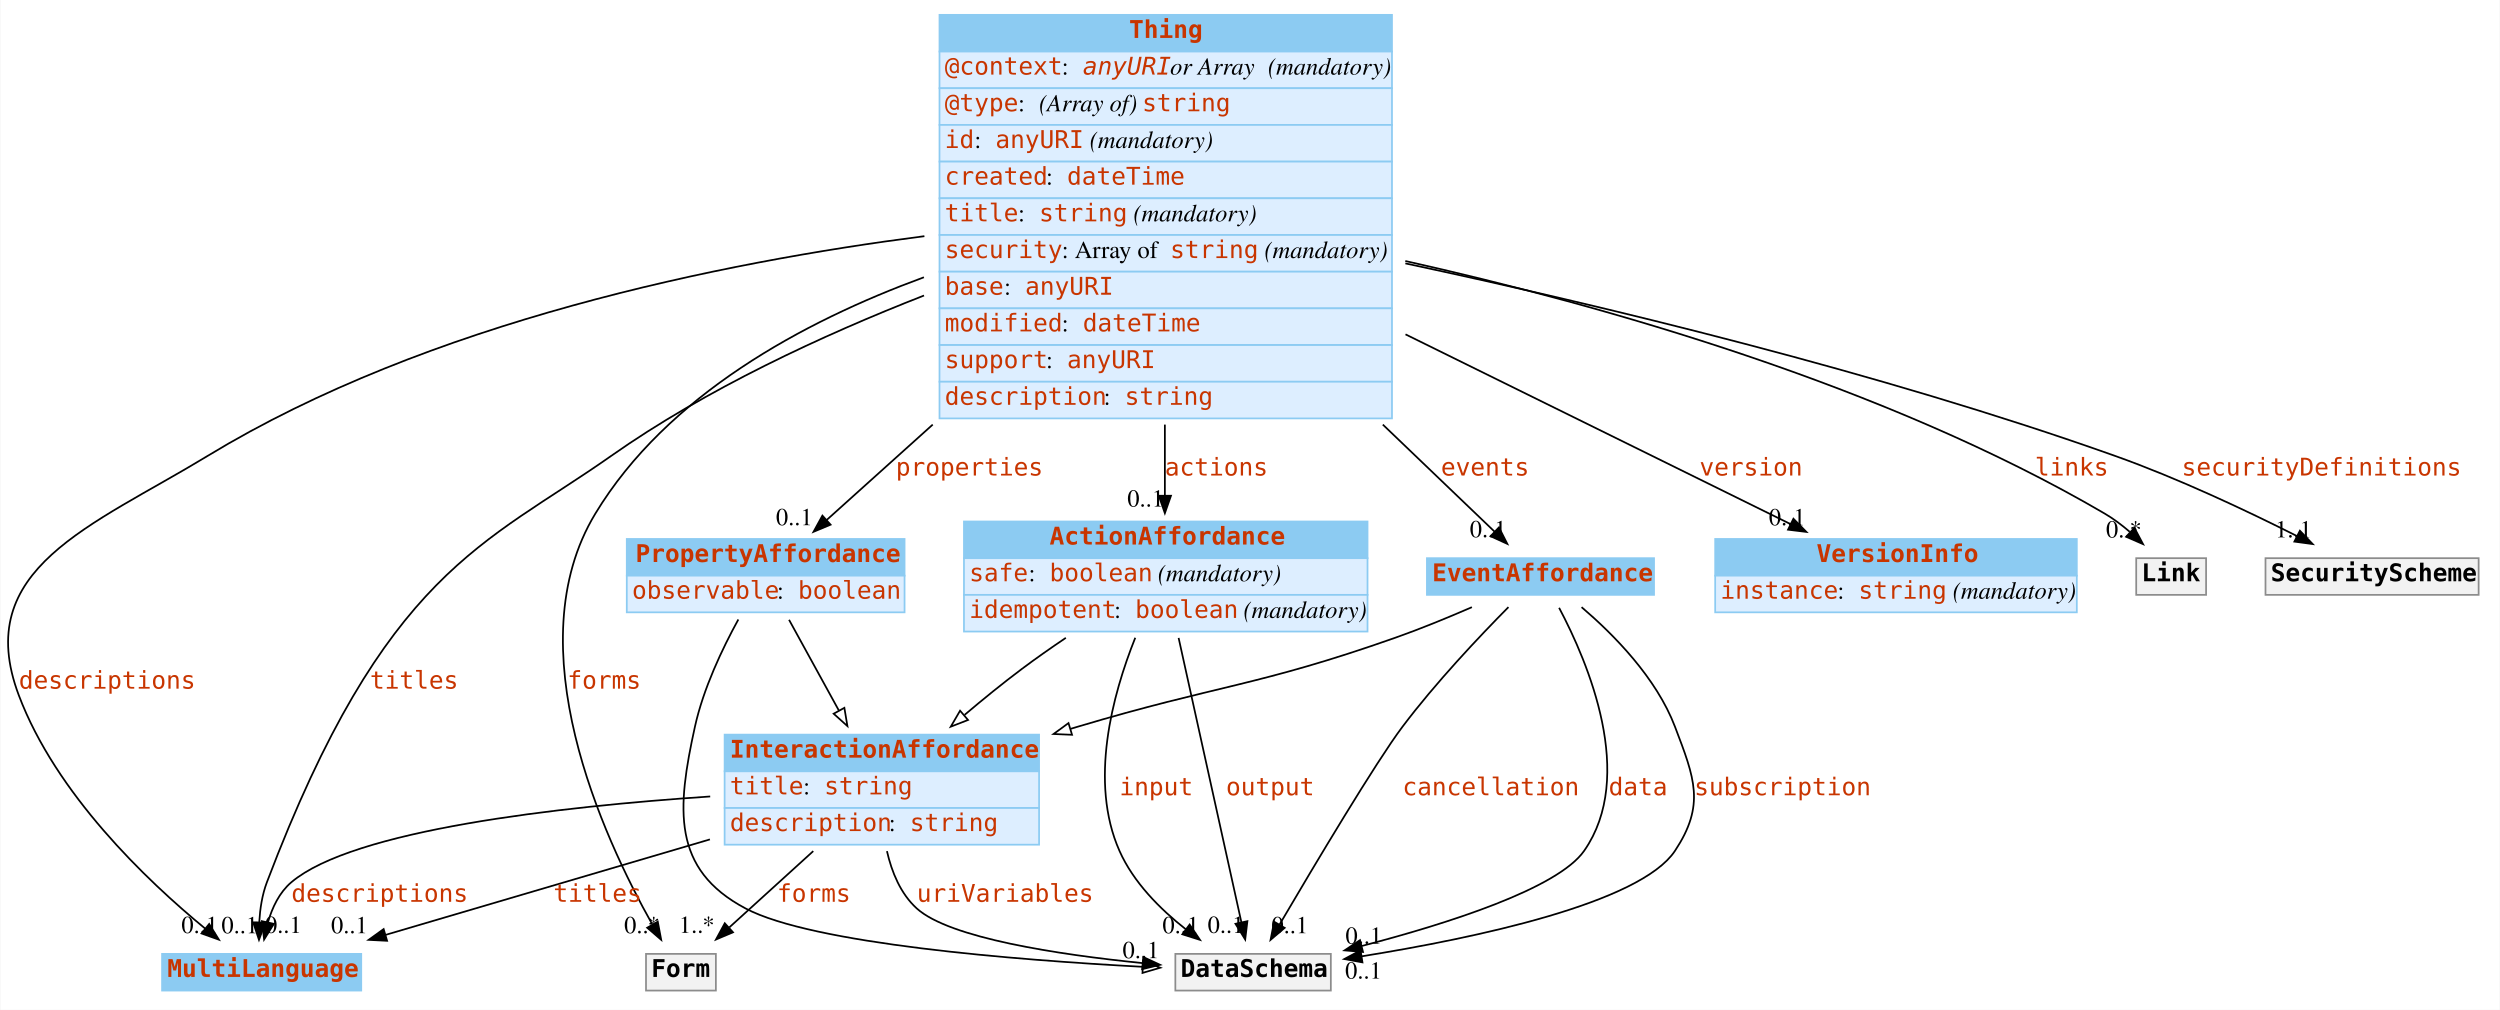
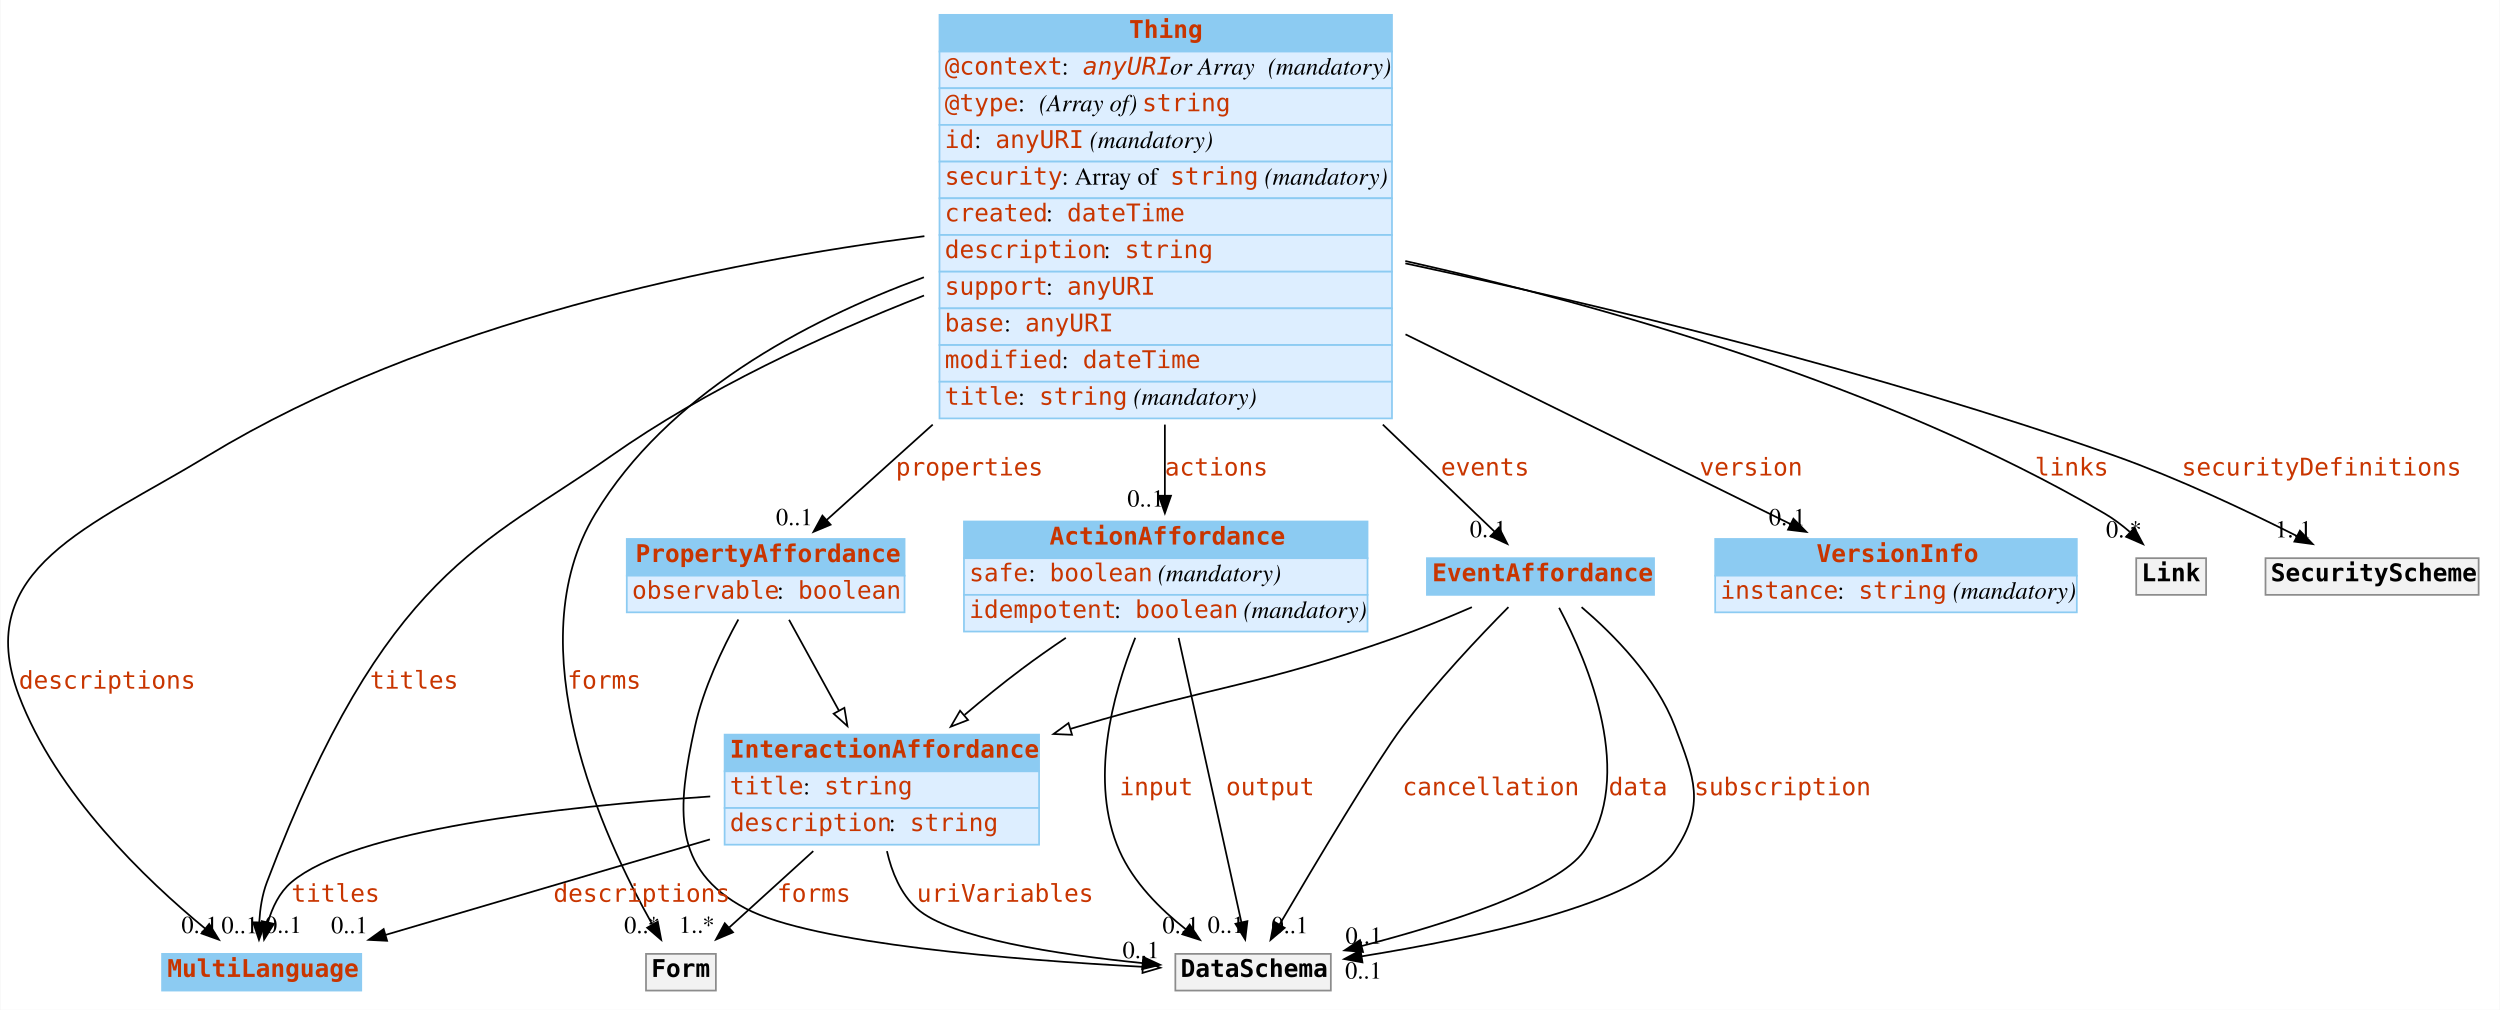
<svg xmlns="http://www.w3.org/2000/svg" width="1431pt" height="578pt" viewBox="0.00 0.00 1430.53 578.00">
  <g id="graph0" class="graph" transform="scale(1 1) rotate(0) translate(4 574)">
    <polygon fill="#ffffff" stroke="transparent" points="-4,4 -4,-574 1426.535,-574 1426.535,4 -4,4" />
    <g id="node1" class="node">
      <polygon fill="#8ccbf2" stroke="transparent" points="88.535,-7 88.535,-28 202.535,-28 202.535,-7 88.535,-7" />
      <polygon fill="none" stroke="#8ccbf2" points="88.535,-7 88.535,-28 202.535,-28 202.535,-7 88.535,-7" />
      <text text-anchor="start" x="91.535" y="-14.8" font-family="mono" font-weight="bold" font-size="14.00" fill="#c83500">MultiLanguage</text>
    </g>
    <g id="node2" class="node">
      <polygon fill="#8ccbf2" stroke="transparent" points="533.535,-544.5 533.535,-565.5 792.535,-565.5 792.535,-544.5 533.535,-544.5" />
      <polygon fill="none" stroke="#8ccbf2" points="533.535,-544.5 533.535,-565.5 792.535,-565.5 792.535,-544.5 533.535,-544.5" />
      <text text-anchor="start" x="642.035" y="-552.3" font-family="mono" font-weight="bold" font-size="14.00" fill="#c83500">Thing</text>
      <polygon fill="#ddeeff" stroke="transparent" points="533.535,-523.5 533.535,-544.5 792.535,-544.5 792.535,-523.5 533.535,-523.5" />
      <polygon fill="none" stroke="#8ccbf2" points="533.535,-523.5 533.535,-544.5 792.535,-544.5 792.535,-523.5 533.535,-523.5" />
      <text text-anchor="start" x="536.535" y="-531.3" font-family="mono" font-size="14.00" fill="#c83500">@context</text>
      <text text-anchor="start" x="603.535" y="-531.3" font-family="Times,serif" font-size="14.00" fill="#000000"> : </text>
      <text text-anchor="start" x="615.535" y="-531.3" font-family="mono" font-style="italic" font-size="14.00" fill="#c83500">anyURI</text>
      <text text-anchor="start" x="665.535" y="-531.3" font-family="Times,serif" font-style="italic" font-size="14.00" fill="#000000"> or Array</text>
      <text text-anchor="start" x="717.535" y="-531.3" font-family="Times,serif" font-size="14.00" fill="#000000"> </text>
      <text text-anchor="start" x="721.535" y="-531.3" font-family="Times,serif" font-style="italic" font-size="14.00" fill="#000000">(mandatory)</text>
      <polygon fill="#ddeeff" stroke="transparent" points="533.535,-502.5 533.535,-523.5 792.535,-523.5 792.535,-502.5 533.535,-502.5" />
      <polygon fill="none" stroke="#8ccbf2" points="533.535,-502.5 533.535,-523.5 792.535,-523.5 792.535,-502.5 533.535,-502.5" />
      <text text-anchor="start" x="536.535" y="-510.3" font-family="mono" font-size="14.00" fill="#c83500">@type</text>
      <text text-anchor="start" x="578.535" y="-510.3" font-family="Times,serif" font-size="14.00" fill="#000000"> : </text>
      <text text-anchor="start" x="590.535" y="-510.3" font-family="Times,serif" font-style="italic" font-size="14.00" fill="#000000">(Array of) </text>
      <text text-anchor="start" x="649.535" y="-510.3" font-family="mono" font-size="14.00" fill="#c83500">string</text>
      <polygon fill="#ddeeff" stroke="transparent" points="533.535,-481.5 533.535,-502.5 792.535,-502.5 792.535,-481.5 533.535,-481.5" />
      <polygon fill="none" stroke="#8ccbf2" points="533.535,-481.5 533.535,-502.5 792.535,-502.5 792.535,-481.5 533.535,-481.5" />
      <text text-anchor="start" x="536.535" y="-489.3" font-family="mono" font-size="14.00" fill="#c83500">id</text>
      <text text-anchor="start" x="553.535" y="-489.3" font-family="Times,serif" font-size="14.00" fill="#000000"> : </text>
      <text text-anchor="start" x="565.535" y="-489.3" font-family="mono" font-size="14.00" fill="#c83500">anyURI</text>
      <text text-anchor="start" x="615.535" y="-489.3" font-family="Times,serif" font-size="14.00" fill="#000000"> </text>
      <text text-anchor="start" x="619.535" y="-489.3" font-family="Times,serif" font-style="italic" font-size="14.00" fill="#000000">(mandatory)</text>
      <polygon fill="#ddeeff" stroke="transparent" points="533.535,-460.5 533.535,-481.5 792.535,-481.5 792.535,-460.5 533.535,-460.5" />
      <polygon fill="none" stroke="#8ccbf2" points="533.535,-460.5 533.535,-481.5 792.535,-481.5 792.535,-460.5 533.535,-460.5" />
-       <text text-anchor="start" x="536.535" y="-468.3" font-family="mono" font-size="14.00" fill="#c83500">created</text>
-       <text text-anchor="start" x="594.535" y="-468.3" font-family="Times,serif" font-size="14.00" fill="#000000"> : </text>
-       <text text-anchor="start" x="606.535" y="-468.3" font-family="mono" font-size="14.00" fill="#c83500">dateTime</text>
+       <text text-anchor="start" x="536.535" y="-468.3" font-family="mono" font-size="14.00" fill="#c83500">security</text>
+       <text text-anchor="start" x="603.535" y="-468.3" font-family="Times,serif" font-size="14.00" fill="#000000"> : Array of </text>
+       <text text-anchor="start" x="665.535" y="-468.3" font-family="mono" font-size="14.00" fill="#c83500">string</text>
+       <text text-anchor="start" x="715.535" y="-468.3" font-family="Times,serif" font-size="14.00" fill="#000000"> </text>
+       <text text-anchor="start" x="719.535" y="-468.3" font-family="Times,serif" font-style="italic" font-size="14.00" fill="#000000">(mandatory)</text>
      <polygon fill="#ddeeff" stroke="transparent" points="533.535,-439.5 533.535,-460.5 792.535,-460.5 792.535,-439.5 533.535,-439.5" />
      <polygon fill="none" stroke="#8ccbf2" points="533.535,-439.5 533.535,-460.5 792.535,-460.5 792.535,-439.5 533.535,-439.5" />
-       <text text-anchor="start" x="536.535" y="-447.3" font-family="mono" font-size="14.00" fill="#c83500">title</text>
-       <text text-anchor="start" x="578.535" y="-447.3" font-family="Times,serif" font-size="14.00" fill="#000000"> : </text>
-       <text text-anchor="start" x="590.535" y="-447.3" font-family="mono" font-size="14.00" fill="#c83500">string</text>
-       <text text-anchor="start" x="640.535" y="-447.3" font-family="Times,serif" font-size="14.00" fill="#000000"> </text>
-       <text text-anchor="start" x="644.535" y="-447.3" font-family="Times,serif" font-style="italic" font-size="14.00" fill="#000000">(mandatory)</text>
+       <text text-anchor="start" x="536.535" y="-447.3" font-family="mono" font-size="14.00" fill="#c83500">created</text>
+       <text text-anchor="start" x="594.535" y="-447.3" font-family="Times,serif" font-size="14.00" fill="#000000"> : </text>
+       <text text-anchor="start" x="606.535" y="-447.3" font-family="mono" font-size="14.00" fill="#c83500">dateTime</text>
      <polygon fill="#ddeeff" stroke="transparent" points="533.535,-418.5 533.535,-439.5 792.535,-439.5 792.535,-418.5 533.535,-418.5" />
      <polygon fill="none" stroke="#8ccbf2" points="533.535,-418.5 533.535,-439.5 792.535,-439.5 792.535,-418.5 533.535,-418.5" />
-       <text text-anchor="start" x="536.535" y="-426.3" font-family="mono" font-size="14.00" fill="#c83500">security</text>
-       <text text-anchor="start" x="603.535" y="-426.3" font-family="Times,serif" font-size="14.00" fill="#000000"> : Array of </text>
-       <text text-anchor="start" x="665.535" y="-426.3" font-family="mono" font-size="14.00" fill="#c83500">string</text>
-       <text text-anchor="start" x="715.535" y="-426.3" font-family="Times,serif" font-size="14.00" fill="#000000"> </text>
-       <text text-anchor="start" x="719.535" y="-426.3" font-family="Times,serif" font-style="italic" font-size="14.00" fill="#000000">(mandatory)</text>
+       <text text-anchor="start" x="536.535" y="-426.3" font-family="mono" font-size="14.00" fill="#c83500">description</text>
+       <text text-anchor="start" x="627.535" y="-426.3" font-family="Times,serif" font-size="14.00" fill="#000000"> : </text>
+       <text text-anchor="start" x="639.535" y="-426.3" font-family="mono" font-size="14.00" fill="#c83500">string</text>
      <polygon fill="#ddeeff" stroke="transparent" points="533.535,-397.5 533.535,-418.5 792.535,-418.5 792.535,-397.5 533.535,-397.5" />
      <polygon fill="none" stroke="#8ccbf2" points="533.535,-397.5 533.535,-418.5 792.535,-418.5 792.535,-397.5 533.535,-397.5" />
-       <text text-anchor="start" x="536.535" y="-405.3" font-family="mono" font-size="14.00" fill="#c83500">base</text>
-       <text text-anchor="start" x="570.535" y="-405.3" font-family="Times,serif" font-size="14.00" fill="#000000"> : </text>
-       <text text-anchor="start" x="582.535" y="-405.3" font-family="mono" font-size="14.00" fill="#c83500">anyURI</text>
+       <text text-anchor="start" x="536.535" y="-405.3" font-family="mono" font-size="14.00" fill="#c83500">support</text>
+       <text text-anchor="start" x="594.535" y="-405.3" font-family="Times,serif" font-size="14.00" fill="#000000"> : </text>
+       <text text-anchor="start" x="606.535" y="-405.3" font-family="mono" font-size="14.00" fill="#c83500">anyURI</text>
      <polygon fill="#ddeeff" stroke="transparent" points="533.535,-376.5 533.535,-397.5 792.535,-397.5 792.535,-376.5 533.535,-376.5" />
      <polygon fill="none" stroke="#8ccbf2" points="533.535,-376.5 533.535,-397.5 792.535,-397.5 792.535,-376.5 533.535,-376.5" />
-       <text text-anchor="start" x="536.535" y="-384.3" font-family="mono" font-size="14.00" fill="#c83500">modified</text>
-       <text text-anchor="start" x="603.535" y="-384.3" font-family="Times,serif" font-size="14.00" fill="#000000"> : </text>
-       <text text-anchor="start" x="615.535" y="-384.3" font-family="mono" font-size="14.00" fill="#c83500">dateTime</text>
+       <text text-anchor="start" x="536.535" y="-384.3" font-family="mono" font-size="14.00" fill="#c83500">base</text>
+       <text text-anchor="start" x="570.535" y="-384.3" font-family="Times,serif" font-size="14.00" fill="#000000"> : </text>
+       <text text-anchor="start" x="582.535" y="-384.3" font-family="mono" font-size="14.00" fill="#c83500">anyURI</text>
      <polygon fill="#ddeeff" stroke="transparent" points="533.535,-355.5 533.535,-376.5 792.535,-376.5 792.535,-355.5 533.535,-355.5" />
      <polygon fill="none" stroke="#8ccbf2" points="533.535,-355.5 533.535,-376.5 792.535,-376.5 792.535,-355.5 533.535,-355.5" />
-       <text text-anchor="start" x="536.535" y="-363.3" font-family="mono" font-size="14.00" fill="#c83500">support</text>
-       <text text-anchor="start" x="594.535" y="-363.3" font-family="Times,serif" font-size="14.00" fill="#000000"> : </text>
-       <text text-anchor="start" x="606.535" y="-363.3" font-family="mono" font-size="14.00" fill="#c83500">anyURI</text>
+       <text text-anchor="start" x="536.535" y="-363.3" font-family="mono" font-size="14.00" fill="#c83500">modified</text>
+       <text text-anchor="start" x="603.535" y="-363.3" font-family="Times,serif" font-size="14.00" fill="#000000"> : </text>
+       <text text-anchor="start" x="615.535" y="-363.3" font-family="mono" font-size="14.00" fill="#c83500">dateTime</text>
      <polygon fill="#ddeeff" stroke="transparent" points="533.535,-334.5 533.535,-355.5 792.535,-355.5 792.535,-334.5 533.535,-334.5" />
      <polygon fill="none" stroke="#8ccbf2" points="533.535,-334.5 533.535,-355.5 792.535,-355.5 792.535,-334.5 533.535,-334.5" />
-       <text text-anchor="start" x="536.535" y="-342.3" font-family="mono" font-size="14.00" fill="#c83500">description</text>
-       <text text-anchor="start" x="627.535" y="-342.3" font-family="Times,serif" font-size="14.00" fill="#000000"> : </text>
-       <text text-anchor="start" x="639.535" y="-342.3" font-family="mono" font-size="14.00" fill="#c83500">string</text>
-     </g>
-     <g id="edge1" class="edge">
+       <text text-anchor="start" x="536.535" y="-342.3" font-family="mono" font-size="14.00" fill="#c83500">title</text>
+       <text text-anchor="start" x="578.535" y="-342.3" font-family="Times,serif" font-size="14.00" fill="#000000"> : </text>
+       <text text-anchor="start" x="590.535" y="-342.3" font-family="mono" font-size="14.00" fill="#c83500">string</text>
+       <text text-anchor="start" x="640.535" y="-342.3" font-family="Times,serif" font-size="14.00" fill="#000000"> </text>
+       <text text-anchor="start" x="644.535" y="-342.3" font-family="Times,serif" font-style="italic" font-size="14.00" fill="#000000">(mandatory)</text>
+     </g>
+     <g id="edge2" class="edge">
      <path fill="none" stroke="#000000" d="M524.894,-438.823C408.47,-423.818 240.903,-389.786 114.535,-313 48.275,-272.738 -20.833,-248.543 6.535,-176 27.786,-119.67 79.274,-70.391 113.266,-42.427" />
      <polygon fill="#000000" stroke="#000000" points="115.497,-45.124 121.079,-36.12 111.1,-39.678 115.497,-45.124" />
      <text text-anchor="start" x="6.535" y="-179.8" font-family="mono" font-size="14.00" fill="#c83500">descriptions</text>
      <text text-anchor="middle" x="110.079" y="-39.92" font-family="Times,serif" font-size="14.00" fill="#000000">0..1</text>
    </g>
-     <g id="edge3" class="edge">
+     <g id="edge7" class="edge">
      <path fill="none" stroke="#000000" d="M524.671,-404.849C466.53,-382.106 399.878,-351.221 345.535,-313 273.346,-262.228 216.22,-247.37 148.535,-69 145.84,-61.898 144.612,-53.84 144.172,-46.261" />
      <polygon fill="#000000" stroke="#000000" points="147.667,-45.955 144.003,-36.014 140.668,-46.071 147.667,-45.955" />
      <text text-anchor="start" x="207.535" y="-179.8" font-family="mono" font-size="14.00" fill="#c83500">titles</text>
      <text text-anchor="middle" x="133.003" y="-39.814" font-family="Times,serif" font-size="14.00" fill="#000000">0..1</text>
    </g>
    <g id="node3" class="node">
      <polygon fill="#8ccbf2" stroke="transparent" points="354.535,-244.5 354.535,-265.5 513.535,-265.5 513.535,-244.5 354.535,-244.5" />
      <polygon fill="none" stroke="#8ccbf2" points="354.535,-244.5 354.535,-265.5 513.535,-265.5 513.535,-244.5 354.535,-244.5" />
      <text text-anchor="start" x="359.535" y="-252.3" font-family="mono" font-weight="bold" font-size="14.00" fill="#c83500">PropertyAffordance</text>
      <polygon fill="#ddeeff" stroke="transparent" points="354.535,-223.5 354.535,-244.5 513.535,-244.5 513.535,-223.5 354.535,-223.5" />
      <polygon fill="none" stroke="#8ccbf2" points="354.535,-223.5 354.535,-244.5 513.535,-244.5 513.535,-223.5 354.535,-223.5" />
      <text text-anchor="start" x="357.535" y="-231.3" font-family="mono" font-size="14.00" fill="#c83500">observable</text>
      <text text-anchor="start" x="440.535" y="-231.3" font-family="Times,serif" font-size="14.00" fill="#000000"> : </text>
      <text text-anchor="start" x="452.535" y="-231.3" font-family="mono" font-size="14.00" fill="#c83500">boolean</text>
    </g>
-     <g id="edge5" class="edge">
+     <g id="edge6" class="edge">
      <path fill="none" stroke="#000000" d="M529.656,-330.967C507.242,-310.804 485.792,-291.509 468.865,-276.282" />
      <polygon fill="#000000" stroke="#000000" points="471.194,-273.669 461.419,-269.583 466.513,-278.873 471.194,-273.669" />
      <text text-anchor="start" x="508.535" y="-301.8" font-family="mono" font-size="14.00" fill="#c83500">properties</text>
      <text text-anchor="middle" x="450.419" y="-273.383" font-family="Times,serif" font-size="14.00" fill="#000000">0..1</text>
    </g>
    <g id="node4" class="node">
      <polygon fill="#8ccbf2" stroke="transparent" points="977.535,-244.5 977.535,-265.5 1184.535,-265.5 1184.535,-244.5 977.535,-244.5" />
      <polygon fill="none" stroke="#8ccbf2" points="977.535,-244.5 977.535,-265.5 1184.535,-265.5 1184.535,-244.5 977.535,-244.5" />
      <text text-anchor="start" x="1035.535" y="-252.3" font-family="mono" font-weight="bold" font-size="14.00" fill="#c83500">VersionInfo</text>
      <polygon fill="#ddeeff" stroke="transparent" points="977.535,-223.5 977.535,-244.5 1184.535,-244.5 1184.535,-223.5 977.535,-223.5" />
      <polygon fill="none" stroke="#8ccbf2" points="977.535,-223.5 977.535,-244.5 1184.535,-244.5 1184.535,-223.5 977.535,-223.5" />
      <text text-anchor="start" x="980.535" y="-231.3" font-family="mono" font-size="14.00" fill="#c83500">instance</text>
      <text text-anchor="start" x="1047.535" y="-231.3" font-family="Times,serif" font-size="14.00" fill="#000000"> : </text>
      <text text-anchor="start" x="1059.535" y="-231.3" font-family="mono" font-size="14.00" fill="#c83500">string</text>
      <text text-anchor="start" x="1109.535" y="-231.3" font-family="Times,serif" font-size="14.00" fill="#000000"> </text>
      <text text-anchor="start" x="1113.535" y="-231.3" font-family="Times,serif" font-style="italic" font-size="14.00" fill="#000000">(mandatory)</text>
    </g>
-     <g id="edge7" class="edge">
+     <g id="edge8" class="edge">
      <path fill="none" stroke="#000000" d="M800.272,-382.62C874.857,-345.863 963.197,-302.327 1020.474,-274.099" />
      <polygon fill="#000000" stroke="#000000" points="1022.32,-277.091 1029.743,-269.531 1019.226,-270.813 1022.32,-277.091" />
      <text text-anchor="start" x="968.535" y="-301.8" font-family="mono" font-size="14.00" fill="#c83500">version</text>
      <text text-anchor="middle" x="1018.743" y="-273.331" font-family="Times,serif" font-size="14.00" fill="#000000">0..1</text>
    </g>
    <g id="node5" class="node">
      <polygon fill="#8ccbf2" stroke="transparent" points="547.535,-254.5 547.535,-275.5 778.535,-275.5 778.535,-254.5 547.535,-254.5" />
      <polygon fill="none" stroke="#8ccbf2" points="547.535,-254.5 547.535,-275.5 778.535,-275.5 778.535,-254.5 547.535,-254.5" />
      <text text-anchor="start" x="596.535" y="-262.3" font-family="mono" font-weight="bold" font-size="14.00" fill="#c83500">ActionAffordance</text>
      <polygon fill="#ddeeff" stroke="transparent" points="547.535,-233.5 547.535,-254.5 778.535,-254.5 778.535,-233.5 547.535,-233.5" />
      <polygon fill="none" stroke="#8ccbf2" points="547.535,-233.5 547.535,-254.5 778.535,-254.5 778.535,-233.5 547.535,-233.5" />
      <text text-anchor="start" x="550.535" y="-241.3" font-family="mono" font-size="14.00" fill="#c83500">safe</text>
      <text text-anchor="start" x="584.535" y="-241.3" font-family="Times,serif" font-size="14.00" fill="#000000"> : </text>
      <text text-anchor="start" x="596.535" y="-241.3" font-family="mono" font-size="14.00" fill="#c83500">boolean</text>
      <text text-anchor="start" x="654.535" y="-241.3" font-family="Times,serif" font-size="14.00" fill="#000000"> </text>
      <text text-anchor="start" x="658.535" y="-241.3" font-family="Times,serif" font-style="italic" font-size="14.00" fill="#000000">(mandatory)</text>
      <polygon fill="#ddeeff" stroke="transparent" points="547.535,-212.5 547.535,-233.5 778.535,-233.5 778.535,-212.5 547.535,-212.5" />
      <polygon fill="none" stroke="#8ccbf2" points="547.535,-212.5 547.535,-233.5 778.535,-233.5 778.535,-212.5 547.535,-212.5" />
      <text text-anchor="start" x="550.535" y="-220.3" font-family="mono" font-size="14.00" fill="#c83500">idempotent</text>
      <text text-anchor="start" x="633.535" y="-220.3" font-family="Times,serif" font-size="14.00" fill="#000000"> : </text>
      <text text-anchor="start" x="645.535" y="-220.3" font-family="mono" font-size="14.00" fill="#c83500">boolean</text>
      <text text-anchor="start" x="703.535" y="-220.3" font-family="Times,serif" font-size="14.00" fill="#000000"> </text>
      <text text-anchor="start" x="707.535" y="-220.3" font-family="Times,serif" font-style="italic" font-size="14.00" fill="#000000">(mandatory)</text>
    </g>
-     <g id="edge8" class="edge">
+     <g id="edge3" class="edge">
      <path fill="none" stroke="#000000" d="M662.535,-330.967C662.535,-316.69 662.535,-302.849 662.535,-290.578" />
      <polygon fill="#000000" stroke="#000000" points="666.035,-290.228 662.535,-280.228 659.035,-290.228 666.035,-290.228" />
      <text text-anchor="start" x="662.535" y="-301.8" font-family="mono" font-size="14.00" fill="#c83500">actions</text>
      <text text-anchor="middle" x="651.535" y="-284.028" font-family="Times,serif" font-size="14.00" fill="#000000">0..1</text>
    </g>
    <g id="node7" class="node">
      <polygon fill="#8ccbf2" stroke="transparent" points="812.535,-233.5 812.535,-254.5 942.535,-254.5 942.535,-233.5 812.535,-233.5" />
      <polygon fill="none" stroke="#8ccbf2" points="812.535,-233.5 812.535,-254.5 942.535,-254.5 942.535,-233.5 812.535,-233.5" />
      <text text-anchor="start" x="815.535" y="-241.3" font-family="mono" font-weight="bold" font-size="14.00" fill="#c83500">EventAffordance</text>
    </g>
-     <g id="edge2" class="edge">
+     <g id="edge1" class="edge">
      <path fill="none" stroke="#000000" d="M787.29,-330.967C811.547,-307.726 834.6,-285.637 851.335,-269.603" />
      <polygon fill="#000000" stroke="#000000" points="853.761,-272.126 858.56,-262.68 848.918,-267.071 853.761,-272.126" />
      <text text-anchor="start" x="820.535" y="-301.8" font-family="mono" font-size="14.00" fill="#c83500">events</text>
      <text text-anchor="middle" x="847.56" y="-266.48" font-family="Times,serif" font-size="14.00" fill="#000000">0..1</text>
    </g>
    <g id="node8" class="node">
+       <polygon fill="#f2f2f2" stroke="transparent" points="365.535,-7 365.535,-28 405.535,-28 405.535,-7 365.535,-7" />
+       <polygon fill="none" stroke="#8c8c8c" points="365.535,-7 365.535,-28 405.535,-28 405.535,-7 365.535,-7" />
+       <text text-anchor="start" x="368.535" y="-14.8" font-family="mono" font-weight="bold" font-size="14.00" fill="#000000">Form</text>
+     </g>
+     <g id="edge4" class="edge">
+       <path fill="none" stroke="#000000" d="M524.616,-415.291C455.324,-389.868 377.556,-347.748 336.535,-280 290.6,-204.138 340.903,-95.025 369.095,-44.962" />
+       <polygon fill="#000000" stroke="#000000" points="372.275,-46.455 374.239,-36.043 366.211,-42.957 372.275,-46.455" />
+       <text text-anchor="start" x="320.535" y="-179.8" font-family="mono" font-size="14.00" fill="#c83500">forms</text>
+       <text text-anchor="middle" x="363.239" y="-39.843" font-family="Times,serif" font-size="14.00" fill="#000000">0..*</text>
+     </g>
+     <g id="node9" class="node">
      <polygon fill="#f2f2f2" stroke="transparent" points="1218.535,-233.5 1218.535,-254.5 1258.535,-254.5 1258.535,-233.5 1218.535,-233.5" />
      <polygon fill="none" stroke="#8c8c8c" points="1218.535,-233.5 1218.535,-254.5 1258.535,-254.5 1258.535,-233.5 1218.535,-233.5" />
      <text text-anchor="start" x="1221.535" y="-241.3" font-family="mono" font-weight="bold" font-size="14.00" fill="#000000">Link</text>
    </g>
-     <g id="edge4" class="edge">
+     <g id="edge5" class="edge">
      <path fill="none" stroke="#000000" d="M800.165,-424.601C913.203,-399.288 1074.615,-353.635 1200.535,-280 1205.503,-277.095 1210.353,-273.435 1214.836,-269.577" />
      <polygon fill="#000000" stroke="#000000" points="1217.486,-271.894 1222.455,-262.537 1212.735,-266.753 1217.486,-271.894" />
      <text text-anchor="start" x="1160.535" y="-301.8" font-family="mono" font-size="14.00" fill="#c83500">links</text>
      <text text-anchor="middle" x="1211.455" y="-266.337" font-family="Times,serif" font-size="14.00" fill="#000000">0..*</text>
-     </g>
-     <g id="node9" class="node">
-       <polygon fill="#f2f2f2" stroke="transparent" points="365.535,-7 365.535,-28 405.535,-28 405.535,-7 365.535,-7" />
-       <polygon fill="none" stroke="#8c8c8c" points="365.535,-7 365.535,-28 405.535,-28 405.535,-7 365.535,-7" />
-       <text text-anchor="start" x="368.535" y="-14.8" font-family="mono" font-weight="bold" font-size="14.00" fill="#000000">Form</text>
-     </g>
-     <g id="edge6" class="edge">
-       <path fill="none" stroke="#000000" d="M524.616,-415.291C455.324,-389.868 377.556,-347.748 336.535,-280 290.6,-204.138 340.903,-95.025 369.095,-44.962" />
-       <polygon fill="#000000" stroke="#000000" points="372.275,-46.455 374.239,-36.043 366.211,-42.957 372.275,-46.455" />
-       <text text-anchor="start" x="320.535" y="-179.8" font-family="mono" font-size="14.00" fill="#c83500">forms</text>
-       <text text-anchor="middle" x="363.239" y="-39.843" font-family="Times,serif" font-size="14.00" fill="#000000">0..*</text>
    </g>
    <g id="node10" class="node">
      <polygon fill="#f2f2f2" stroke="transparent" points="1292.535,-233.5 1292.535,-254.5 1414.535,-254.5 1414.535,-233.5 1292.535,-233.5" />
      <polygon fill="none" stroke="#8c8c8c" points="1292.535,-233.5 1292.535,-254.5 1414.535,-254.5 1414.535,-233.5 1292.535,-233.5" />
      <text text-anchor="start" x="1295.535" y="-241.3" font-family="mono" font-weight="bold" font-size="14.00" fill="#000000">SecurityScheme</text>
    </g>
    <g id="edge9" class="edge">
      <path fill="none" stroke="#000000" d="M800.191,-423.233C911.462,-399.408 1071.276,-361.123 1206.535,-313 1242.559,-300.183 1281.73,-281.688 1310.572,-267.146" />
      <polygon fill="#000000" stroke="#000000" points="1312.23,-270.229 1319.556,-262.575 1309.056,-263.99 1312.23,-270.229" />
      <text text-anchor="start" x="1244.535" y="-301.8" font-family="mono" font-size="14.00" fill="#c83500">securityDefinitions</text>
      <text text-anchor="middle" x="1308.556" y="-266.375" font-family="Times,serif" font-size="14.00" fill="#000000">1..1</text>
    </g>
    <g id="node6" class="node">
      <polygon fill="#8ccbf2" stroke="transparent" points="410.535,-132.5 410.535,-153.5 590.535,-153.5 590.535,-132.5 410.535,-132.5" />
      <polygon fill="none" stroke="#8ccbf2" points="410.535,-132.5 410.535,-153.5 590.535,-153.5 590.535,-132.5 410.535,-132.5" />
      <text text-anchor="start" x="413.535" y="-140.3" font-family="mono" font-weight="bold" font-size="14.00" fill="#c83500">InteractionAffordance</text>
      <polygon fill="#ddeeff" stroke="transparent" points="410.535,-111.5 410.535,-132.5 590.535,-132.5 590.535,-111.5 410.535,-111.5" />
      <polygon fill="none" stroke="#8ccbf2" points="410.535,-111.5 410.535,-132.5 590.535,-132.5 590.535,-111.5 410.535,-111.5" />
      <text text-anchor="start" x="413.535" y="-119.3" font-family="mono" font-size="14.00" fill="#c83500">title</text>
      <text text-anchor="start" x="455.535" y="-119.3" font-family="Times,serif" font-size="14.00" fill="#000000"> : </text>
      <text text-anchor="start" x="467.535" y="-119.3" font-family="mono" font-size="14.00" fill="#c83500">string</text>
      <polygon fill="#ddeeff" stroke="transparent" points="410.535,-90.5 410.535,-111.5 590.535,-111.5 590.535,-90.5 410.535,-90.5" />
      <polygon fill="none" stroke="#8ccbf2" points="410.535,-90.5 410.535,-111.5 590.535,-111.5 590.535,-90.5 410.535,-90.5" />
      <text text-anchor="start" x="413.535" y="-98.3" font-family="mono" font-size="14.00" fill="#c83500">description</text>
      <text text-anchor="start" x="504.535" y="-98.3" font-family="Times,serif" font-size="14.00" fill="#000000"> : </text>
      <text text-anchor="start" x="516.535" y="-98.3" font-family="mono" font-size="14.00" fill="#c83500">string</text>
    </g>
    <g id="edge20" class="edge">
      <path fill="none" stroke="#000000" d="M447.417,-219.221C455.642,-204.244 466.304,-184.831 475.915,-167.331" />
      <polygon fill="#ffffff" stroke="#000000" points="479.08,-168.838 480.826,-158.388 472.945,-165.468 479.08,-168.838" />
    </g>
    <g id="node11" class="node">
      <polygon fill="#f2f2f2" stroke="transparent" points="668.535,-7 668.535,-28 757.535,-28 757.535,-7 668.535,-7" />
      <polygon fill="none" stroke="#8c8c8c" points="668.535,-7 668.535,-28 757.535,-28 757.535,-7 668.535,-7" />
      <text text-anchor="start" x="671.535" y="-14.8" font-family="mono" font-weight="bold" font-size="14.00" fill="#000000">DataSchema</text>
    </g>
    <g id="edge19" class="edge">
      <path fill="none" stroke="#000000" d="M418.39,-219.415C409.196,-202.676 398.334,-179.814 393.535,-158 383.224,-111.135 380.12,-76.442 422.535,-54 460.76,-33.775 576.683,-24.522 649.867,-20.597" />
      <polygon fill="#ffffff" stroke="#000000" points="650.091,-24.09 659.897,-20.078 649.73,-17.099 650.091,-24.09" />
    </g>
    <g id="edge21" class="edge">
      <path fill="none" stroke="#000000" d="M605.851,-208.9C597.242,-203.098 588.56,-197.014 580.535,-191 569.691,-182.874 558.421,-173.712 547.881,-164.795" />
      <polygon fill="#ffffff" stroke="#000000" points="549.858,-161.881 539.982,-158.045 545.311,-167.203 549.858,-161.881" />
    </g>
    <g id="edge10" class="edge">
      <path fill="none" stroke="#000000" d="M670.402,-208.86C680.345,-163.821 697.253,-87.225 706.333,-46.094" />
      <polygon fill="#000000" stroke="#000000" points="709.778,-46.723 708.516,-36.204 702.943,-45.214 709.778,-46.723" />
      <text text-anchor="start" x="697.535" y="-118.8" font-family="mono" font-size="14.00" fill="#c83500">output</text>
      <text text-anchor="middle" x="697.516" y="-40.004" font-family="Times,serif" font-size="14.00" fill="#000000">0..1</text>
    </g>
    <g id="edge11" class="edge">
      <path fill="none" stroke="#000000" d="M645.593,-208.957C632.429,-176.051 619.088,-126.405 636.535,-87 644.51,-68.989 659.766,-53.667 674.529,-42.071" />
      <polygon fill="#000000" stroke="#000000" points="676.714,-44.808 682.631,-36.019 672.525,-39.2 676.714,-44.808" />
      <text text-anchor="start" x="636.535" y="-118.8" font-family="mono" font-size="14.00" fill="#c83500">input</text>
      <text text-anchor="middle" x="671.631" y="-39.819" font-family="Times,serif" font-size="14.00" fill="#000000">0..1</text>
    </g>
-     <g id="edge13" class="edge">
+     <g id="edge12" class="edge">
      <path fill="none" stroke="#000000" d="M402.287,-118.102C315.667,-112.273 197.888,-98.96 162.535,-69 155.677,-63.188 151.573,-54.531 149.122,-45.992" />
      <polygon fill="#000000" stroke="#000000" points="152.531,-45.197 146.937,-36.199 145.699,-46.721 152.531,-45.197" />
-       <text text-anchor="start" x="162.535" y="-57.8" font-family="mono" font-size="14.00" fill="#c83500">descriptions</text>
+       <text text-anchor="start" x="162.535" y="-57.8" font-family="mono" font-size="14.00" fill="#c83500">titles</text>
      <text text-anchor="middle" x="157.937" y="-39.999" font-family="Times,serif" font-size="14.00" fill="#000000">0..1</text>
    </g>
-     <g id="edge14" class="edge">
+     <g id="edge15" class="edge">
      <path fill="none" stroke="#000000" d="M402.119,-93.53C343.201,-76.186 269.671,-54.541 216.447,-38.874" />
      <polygon fill="#000000" stroke="#000000" points="217.335,-35.487 206.753,-36.021 215.358,-42.202 217.335,-35.487" />
-       <text text-anchor="start" x="312.535" y="-57.8" font-family="mono" font-size="14.00" fill="#c83500">titles</text>
+       <text text-anchor="start" x="312.535" y="-57.8" font-family="mono" font-size="14.00" fill="#c83500">descriptions</text>
      <text text-anchor="middle" x="195.753" y="-39.821" font-family="Times,serif" font-size="14.00" fill="#000000">0..1</text>
    </g>
-     <g id="edge15" class="edge">
+     <g id="edge13" class="edge">
      <path fill="none" stroke="#000000" d="M461.28,-86.829C445.469,-72.462 427.604,-56.228 413.196,-43.136" />
      <polygon fill="#000000" stroke="#000000" points="415.337,-40.352 405.583,-36.217 410.63,-45.533 415.337,-40.352" />
      <text text-anchor="start" x="440.535" y="-57.8" font-family="mono" font-size="14.00" fill="#c83500">forms</text>
      <text text-anchor="middle" x="394.583" y="-40.017" font-family="Times,serif" font-size="14.00" fill="#000000">1..*</text>
    </g>
-     <g id="edge12" class="edge">
+     <g id="edge14" class="edge">
      <path fill="none" stroke="#000000" d="M503.453,-86.812C506.192,-74.835 511.261,-62.401 520.535,-54 539.249,-37.048 601.154,-27.637 649.672,-22.729" />
      <polygon fill="#000000" stroke="#000000" points="650.185,-26.196 659.802,-21.749 649.511,-19.229 650.185,-26.196" />
      <text text-anchor="start" x="520.535" y="-57.8" font-family="mono" font-size="14.00" fill="#c83500">uriVariables</text>
      <text text-anchor="middle" x="648.802" y="-25.549" font-family="Times,serif" font-size="14.00" fill="#000000">0..1</text>
    </g>
    <g id="edge22" class="edge">
      <path fill="none" stroke="#000000" d="M838.267,-226.456C824.58,-220.501 809.021,-214.103 794.535,-209 715.302,-181.089 693.03,-182.028 612.535,-158 611.27,-157.623 609.999,-157.242 608.72,-156.857" />
      <polygon fill="#ffffff" stroke="#000000" points="609.398,-153.406 598.813,-153.857 607.369,-160.105 609.398,-153.406" />
    </g>
    <g id="edge16" class="edge">
      <path fill="none" stroke="#000000" d="M888.198,-226.098C904.885,-194.61 932.339,-129.672 902.535,-87 887.448,-65.399 824.693,-45.4 775.379,-32.554" />
      <polygon fill="#000000" stroke="#000000" points="775.953,-29.089 765.398,-30.003 774.22,-35.871 775.953,-29.089" />
      <text text-anchor="start" x="916.535" y="-118.8" font-family="mono" font-size="14.00" fill="#c83500">data</text>
      <text text-anchor="middle" x="776.398" y="-33.803" font-family="Times,serif" font-size="14.00" fill="#000000">0..1</text>
    </g>
    <g id="edge17" class="edge">
      <path fill="none" stroke="#000000" d="M901.06,-226.471C919.542,-210.707 943.879,-185.998 954.535,-158 965.76,-128.508 971.967,-113.303 954.535,-87 934.661,-57.013 840.204,-37.052 775.35,-26.628" />
      <polygon fill="#000000" stroke="#000000" points="775.633,-23.129 765.211,-25.037 774.548,-30.045 775.633,-23.129" />
      <text text-anchor="start" x="965.535" y="-118.8" font-family="mono" font-size="14.00" fill="#c83500">subscription</text>
      <text text-anchor="middle" x="776.211" y="-13.836" font-family="Times,serif" font-size="14.00" fill="#000000">0..1</text>
    </g>
    <g id="edge18" class="edge">
      <path fill="none" stroke="#000000" d="M859.203,-226.49C842.46,-209.58 817.499,-183.181 798.535,-158 783.452,-137.972 748.531,-79.435 728.13,-44.72" />
      <polygon fill="#000000" stroke="#000000" points="731.111,-42.884 723.033,-36.028 725.072,-46.425 731.111,-42.884" />
      <text text-anchor="start" x="798.535" y="-118.8" font-family="mono" font-size="14.00" fill="#c83500">cancellation</text>
      <text text-anchor="middle" x="734.033" y="-39.828" font-family="Times,serif" font-size="14.00" fill="#000000">0..1</text>
    </g>
  </g>
</svg>
